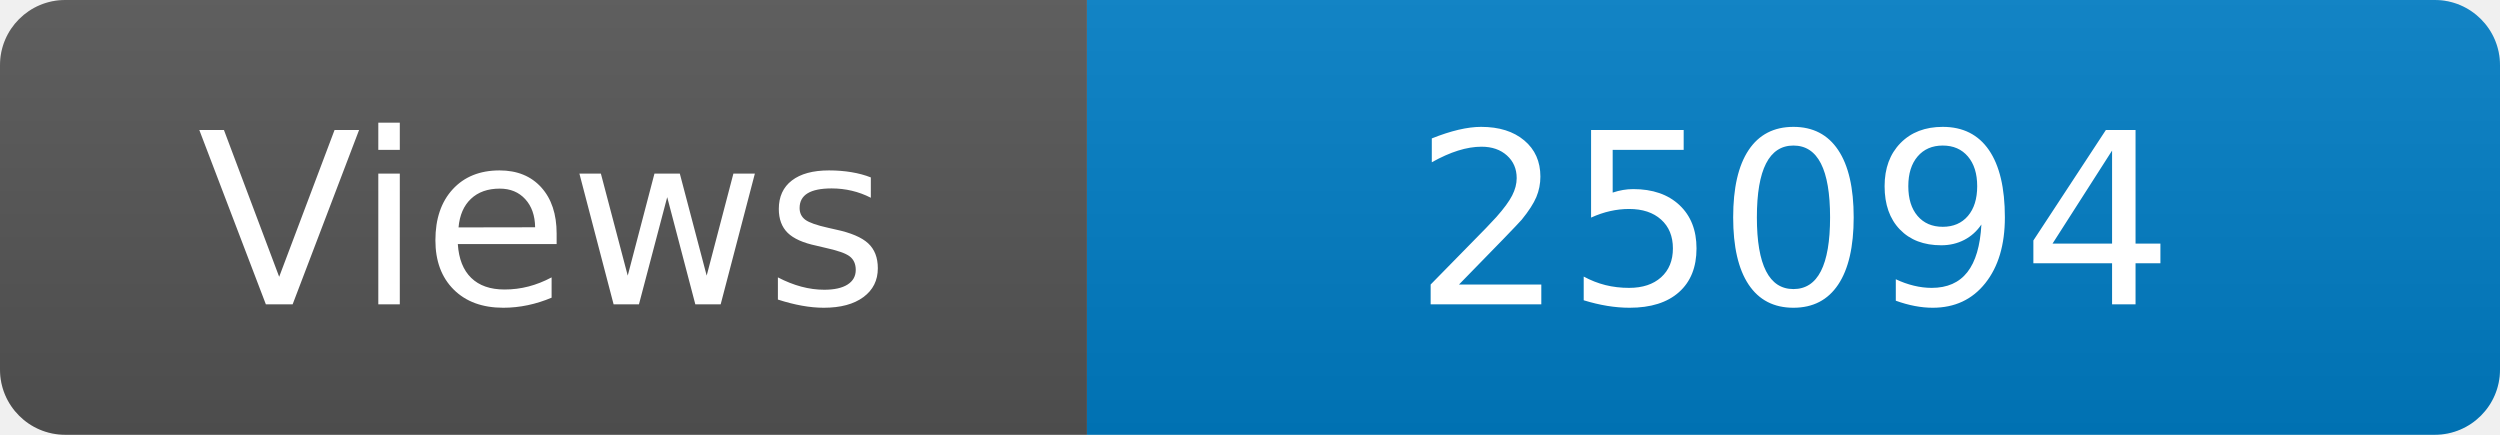
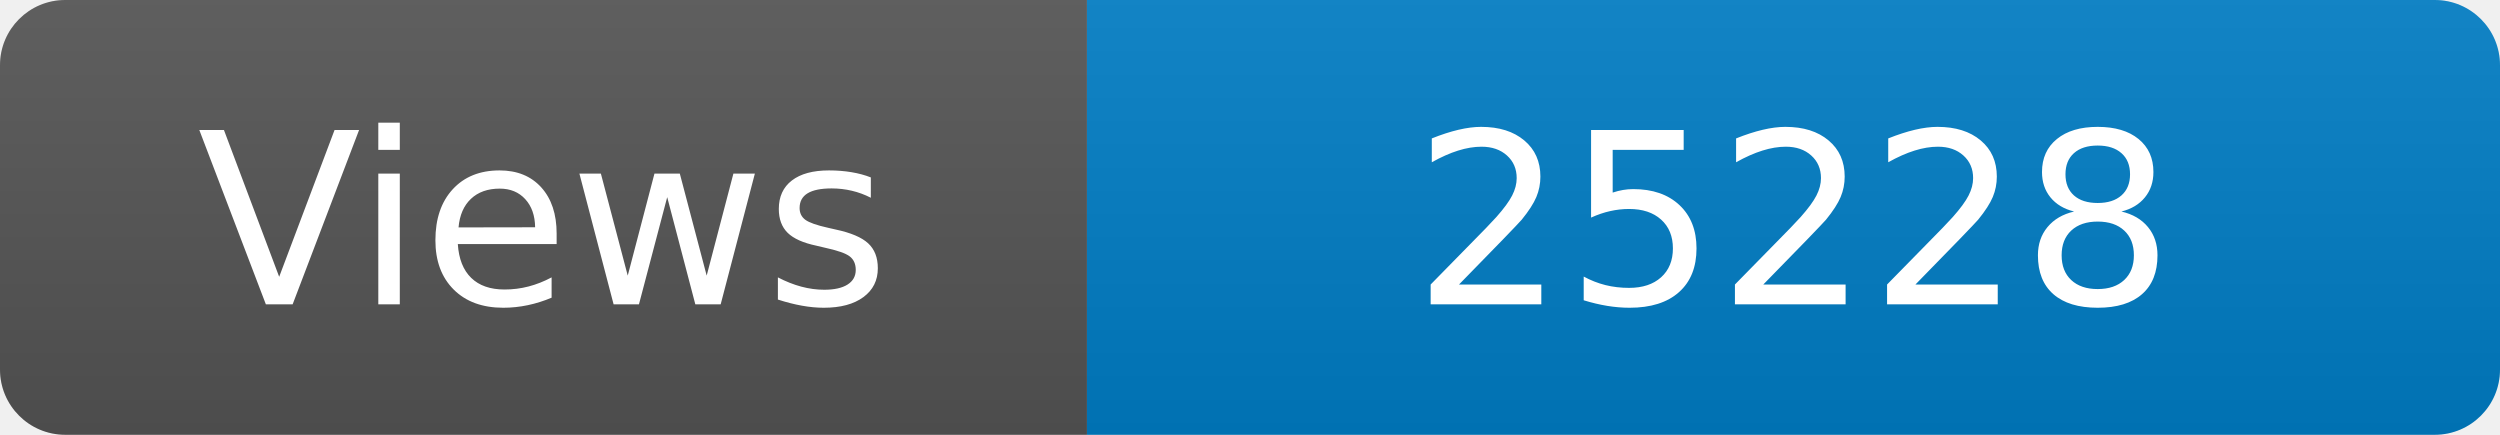
<svg xmlns="http://www.w3.org/2000/svg" width="115" height="20" role="img" aria-label="Maintained?: yes">
  <linearGradient id="s" x2="0" y2="100%">
    <stop offset="0" stop-color="#bbb" stop-opacity=".1" />
    <stop offset="1" stop-opacity=".1" />
  </linearGradient>
  <clipPath id="r">
    <rect width="115" height="20" rx="3" fill="#fff" />
  </clipPath>
  <g clip-path="url(#r)">
    <rect width="50" height="20" fill="#555" />
    <rect x="50" width="160" height="20" fill="#007ec6" />
    <rect width="115" height="20" fill="url(#s)" />
  </g>
  <g fill="#fff" text-anchor="middle" font-family="Verdana,Geneva,DejaVu Sans,sans-serif" font-size="110">
    <text x="250" y="140" transform="scale(.1)" fill="#fff">Views</text>
-     <text x="825" y="140" transform="scale(.1)" fill="#fff">25094</text>
+     <text x="825" y="140" transform="scale(.1)" fill="#fff">25228</text>
  </g>
</svg>
